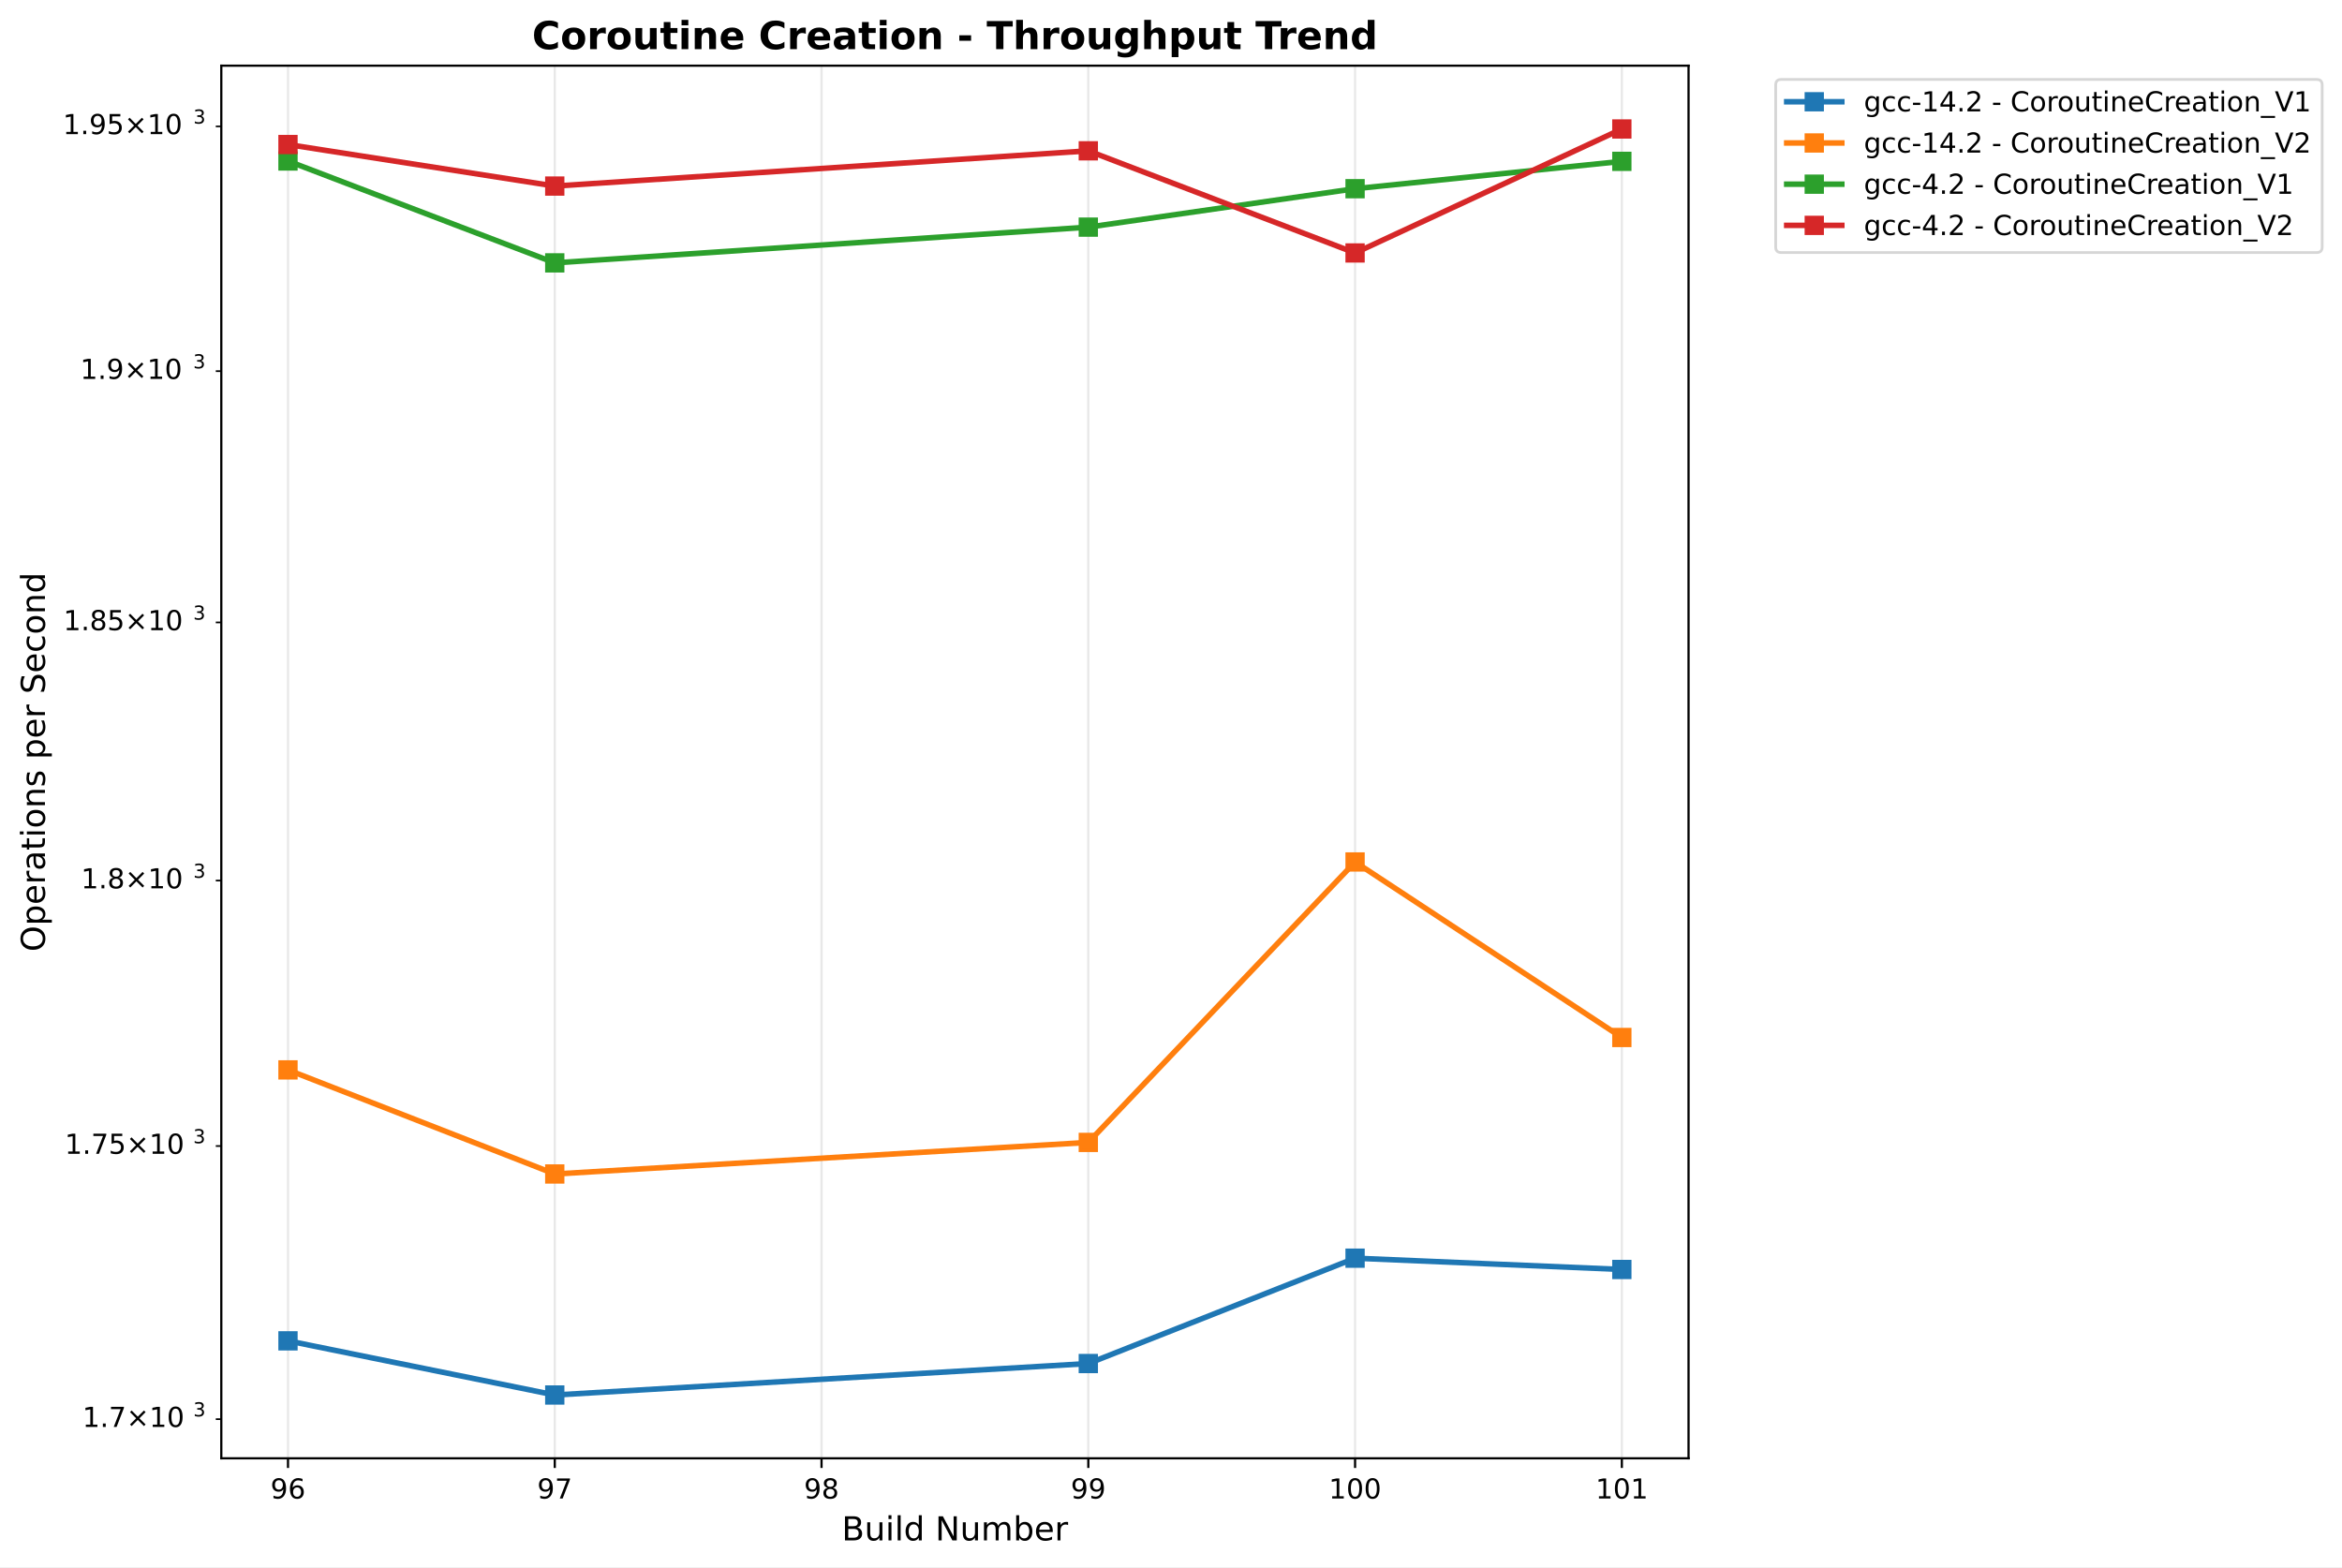
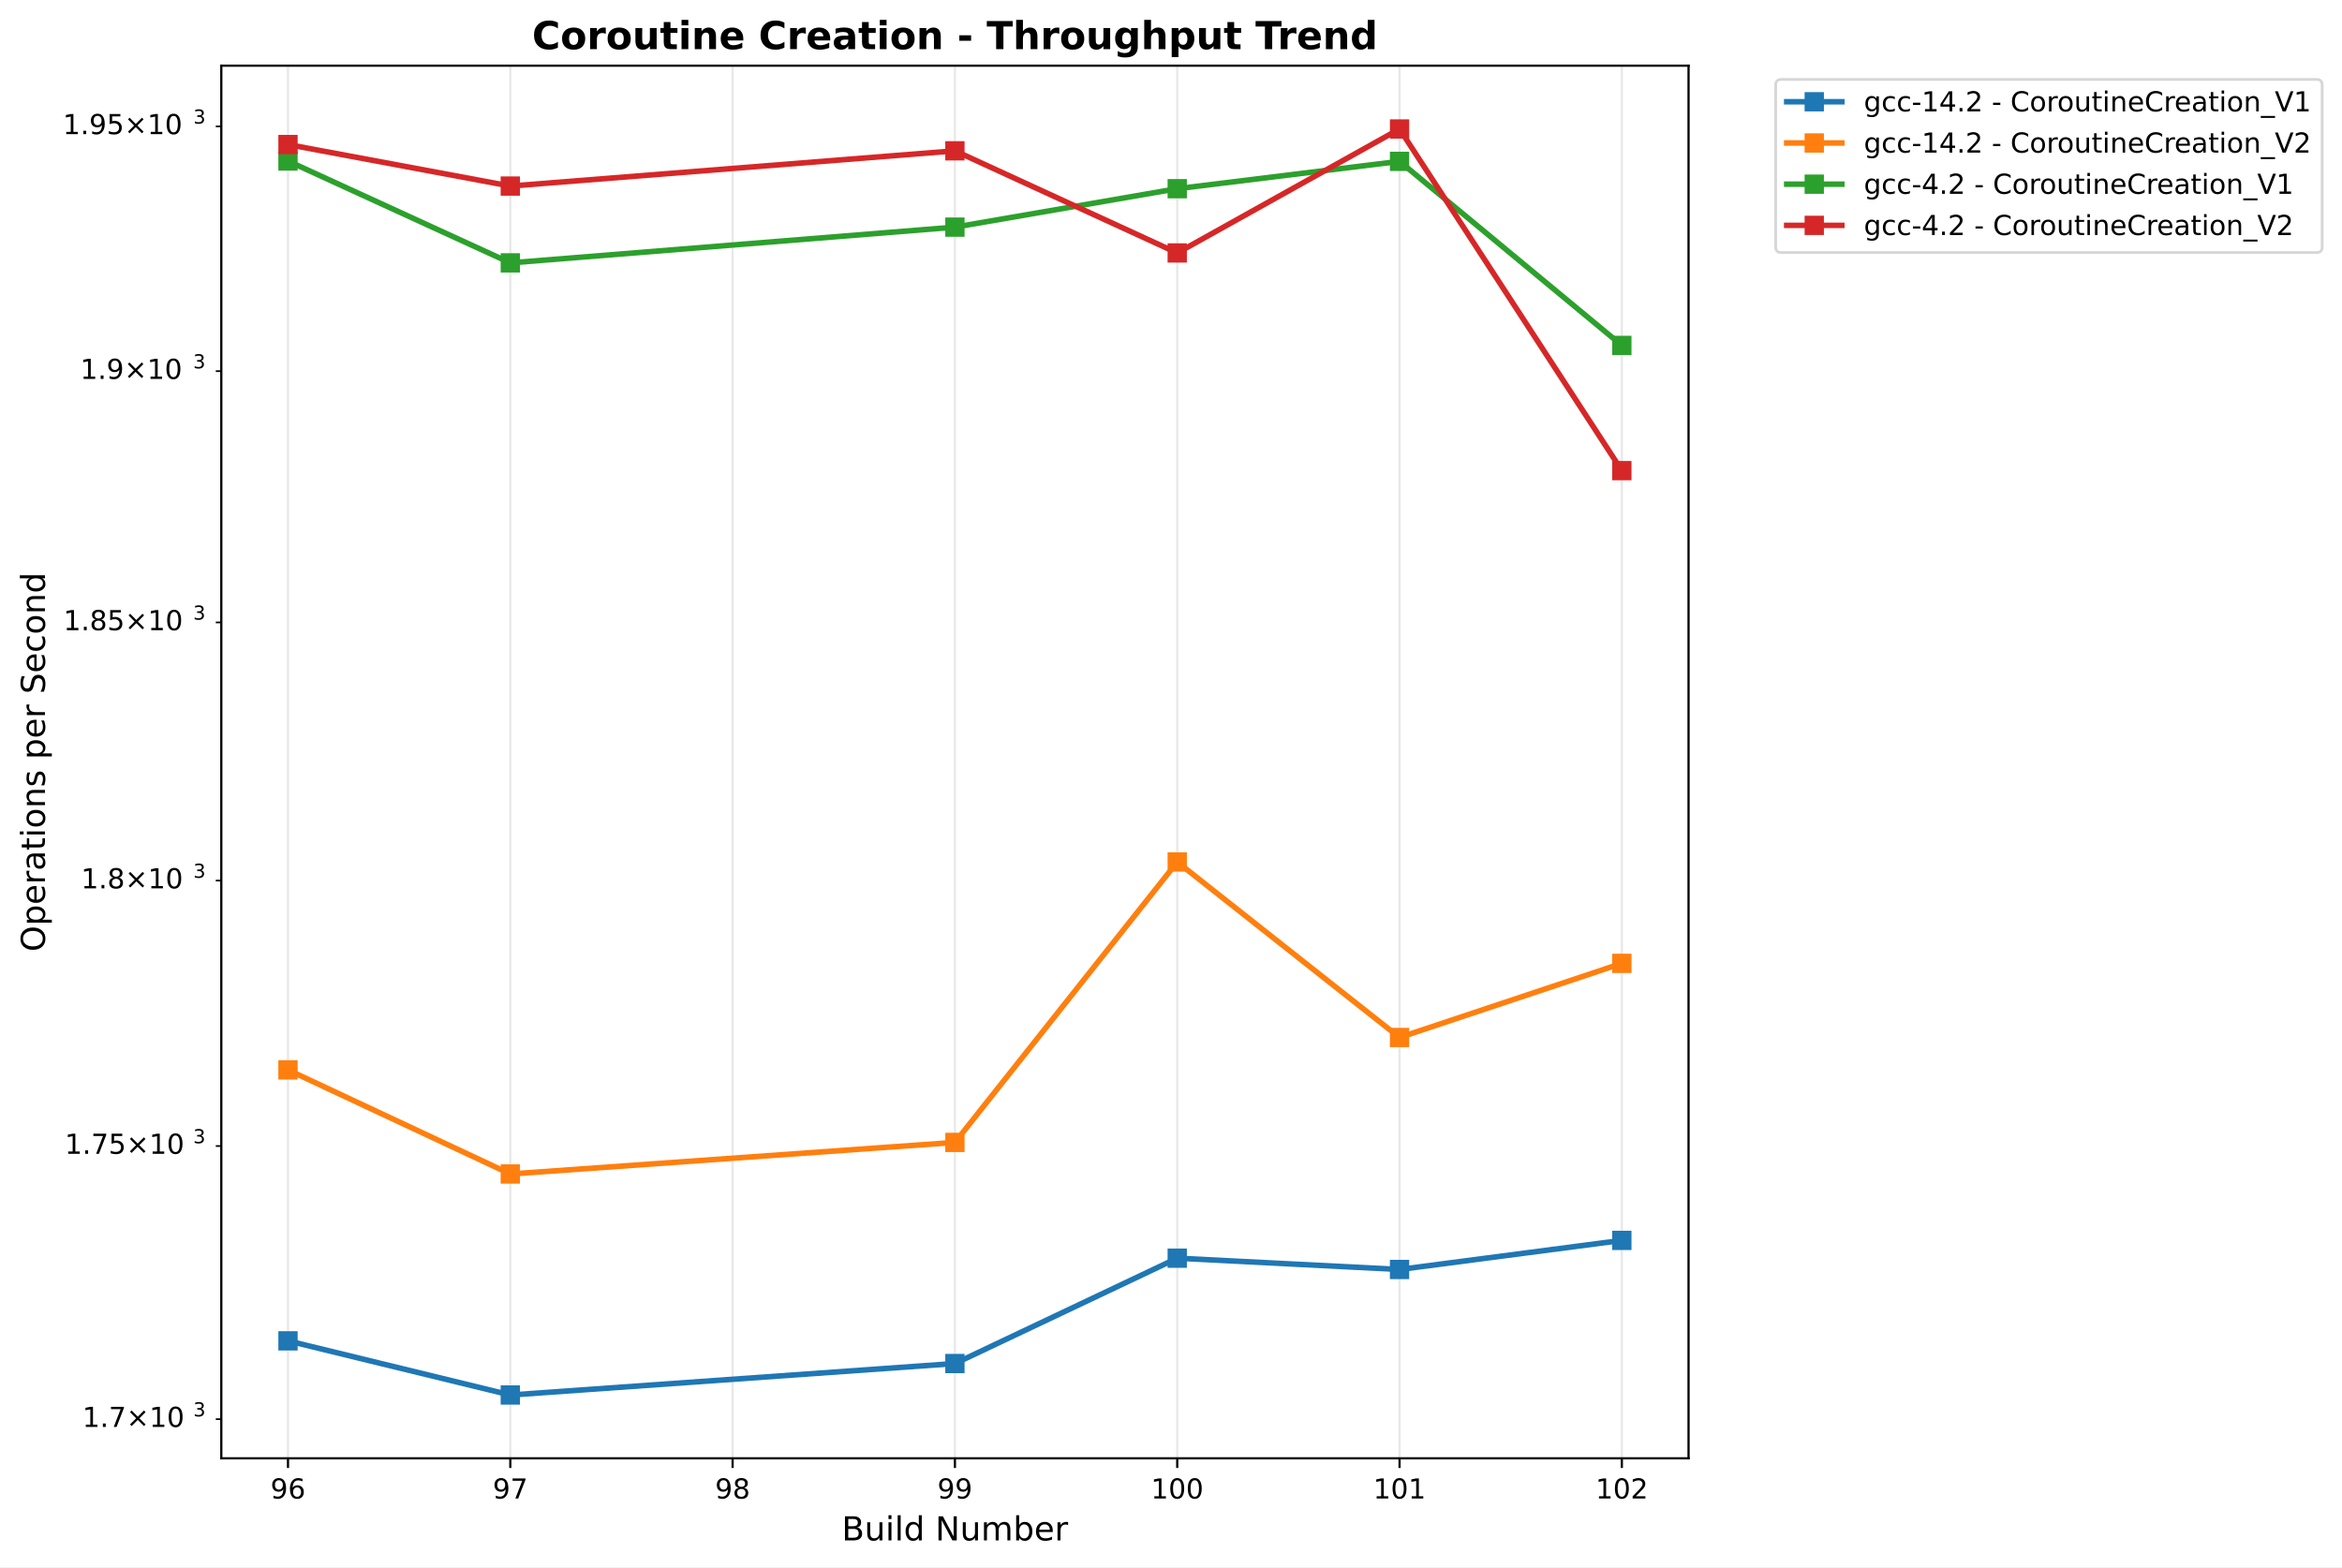
<svg xmlns="http://www.w3.org/2000/svg" xmlns:xlink="http://www.w3.org/1999/xlink" width="849.944pt" height="568.8pt" viewBox="0 0 849.944 568.8" version="1.1">
  <defs>
    <style type="text/css">*{stroke-linejoin: round; stroke-linecap: butt}</style>
  </defs>
  <g id="figure_1">
    <g id="patch_1">
      <path d="M 0 568.8  L 849.944 568.8  L 849.944 0  L 0 0  z " style="fill: #ffffff" />
    </g>
    <g id="axes_1">
      <g id="patch_2">
        <path d="M 80.314 529.308  L 612.797 529.308  L 612.797 23.838  L 80.314 23.838  z " style="fill: #ffffff" />
      </g>
      <g id="matplotlib.axis_1">
        <g id="xtick_1">
          <g id="line2d_1">
-             <path d="M 104.518 529.308  L 104.518 23.838  " clip-path="url(#p5dae6f70e6)" style="fill: none; stroke: #b0b0b0; stroke-opacity: 0.3; stroke-width: 0.8; stroke-linecap: square" />
+             <path d="M 104.518 529.308  L 104.518 23.838  " clip-path="url(#pf706e78f9f)" style="fill: none; stroke: #b0b0b0; stroke-opacity: 0.3; stroke-width: 0.8; stroke-linecap: square" />
          </g>
          <g id="line2d_2">
            <defs>
-               <path id="m06a7c6fce5" d="M 0 0  L 0 3.5  " style="stroke: #000000; stroke-width: 0.8" />
+               <path id="mb3c4bf875f" d="M 0 0  L 0 3.5  " style="stroke: #000000; stroke-width: 0.8" />
            </defs>
            <g>
-               <use xlink:href="#m06a7c6fce5" x="104.518" y="529.308" style="stroke: #000000; stroke-width: 0.8" />
+               <use xlink:href="#mb3c4bf875f" x="104.518" y="529.308" style="stroke: #000000; stroke-width: 0.8" />
            </g>
          </g>
          <g id="text_1">
            <text style="font: 10px 'DejaVu Sans', 'Bitstream Vera Sans', 'Computer Modern Sans Serif', 'Lucida Grande', 'Verdana', 'Geneva', 'Lucid', 'Arial', 'Helvetica', 'Avant Garde', sans-serif; text-anchor: middle" x="104.518" y="543.907" transform="rotate(-0 104.5175 543.9066)">96</text>
          </g>
        </g>
        <g id="xtick_2">
          <g id="line2d_3">
-             <path d="M 201.333 529.308  L 201.333 23.838  " clip-path="url(#p5dae6f70e6)" style="fill: none; stroke: #b0b0b0; stroke-opacity: 0.3; stroke-width: 0.8; stroke-linecap: square" />
+             <path d="M 185.197 529.308  L 185.197 23.838  " clip-path="url(#pf706e78f9f)" style="fill: none; stroke: #b0b0b0; stroke-opacity: 0.3; stroke-width: 0.8; stroke-linecap: square" />
          </g>
          <g id="line2d_4">
            <g>
-               <use xlink:href="#m06a7c6fce5" x="201.333" y="529.308" style="stroke: #000000; stroke-width: 0.8" />
+               <use xlink:href="#mb3c4bf875f" x="185.197" y="529.308" style="stroke: #000000; stroke-width: 0.8" />
            </g>
          </g>
          <g id="text_2">
-             <text style="font: 10px 'DejaVu Sans', 'Bitstream Vera Sans', 'Computer Modern Sans Serif', 'Lucida Grande', 'Verdana', 'Geneva', 'Lucid', 'Arial', 'Helvetica', 'Avant Garde', sans-serif; text-anchor: middle" x="201.333" y="543.907" transform="rotate(-0 201.3326 543.9066)">97</text>
+             <text style="font: 10px 'DejaVu Sans', 'Bitstream Vera Sans', 'Computer Modern Sans Serif', 'Lucida Grande', 'Verdana', 'Geneva', 'Lucid', 'Arial', 'Helvetica', 'Avant Garde', sans-serif; text-anchor: middle" x="185.197" y="543.907" transform="rotate(-0 185.1967 543.9066)">97</text>
          </g>
        </g>
        <g id="xtick_3">
          <g id="line2d_5">
-             <path d="M 298.148 529.308  L 298.148 23.838  " clip-path="url(#p5dae6f70e6)" style="fill: none; stroke: #b0b0b0; stroke-opacity: 0.3; stroke-width: 0.8; stroke-linecap: square" />
+             <path d="M 265.876 529.308  L 265.876 23.838  " clip-path="url(#pf706e78f9f)" style="fill: none; stroke: #b0b0b0; stroke-opacity: 0.3; stroke-width: 0.8; stroke-linecap: square" />
          </g>
          <g id="line2d_6">
            <g>
-               <use xlink:href="#m06a7c6fce5" x="298.148" y="529.308" style="stroke: #000000; stroke-width: 0.8" />
+               <use xlink:href="#mb3c4bf875f" x="265.876" y="529.308" style="stroke: #000000; stroke-width: 0.8" />
            </g>
          </g>
          <g id="text_3">
-             <text style="font: 10px 'DejaVu Sans', 'Bitstream Vera Sans', 'Computer Modern Sans Serif', 'Lucida Grande', 'Verdana', 'Geneva', 'Lucid', 'Arial', 'Helvetica', 'Avant Garde', sans-serif; text-anchor: middle" x="298.148" y="543.907" transform="rotate(-0 298.1476 543.9066)">98</text>
+             <text style="font: 10px 'DejaVu Sans', 'Bitstream Vera Sans', 'Computer Modern Sans Serif', 'Lucida Grande', 'Verdana', 'Geneva', 'Lucid', 'Arial', 'Helvetica', 'Avant Garde', sans-serif; text-anchor: middle" x="265.876" y="543.907" transform="rotate(-0 265.8759 543.9066)">98</text>
          </g>
        </g>
        <g id="xtick_4">
          <g id="line2d_7">
-             <path d="M 394.963 529.308  L 394.963 23.838  " clip-path="url(#p5dae6f70e6)" style="fill: none; stroke: #b0b0b0; stroke-opacity: 0.3; stroke-width: 0.8; stroke-linecap: square" />
+             <path d="M 346.555 529.308  L 346.555 23.838  " clip-path="url(#pf706e78f9f)" style="fill: none; stroke: #b0b0b0; stroke-opacity: 0.3; stroke-width: 0.8; stroke-linecap: square" />
          </g>
          <g id="line2d_8">
            <g>
-               <use xlink:href="#m06a7c6fce5" x="394.963" y="529.308" style="stroke: #000000; stroke-width: 0.8" />
+               <use xlink:href="#mb3c4bf875f" x="346.555" y="529.308" style="stroke: #000000; stroke-width: 0.8" />
            </g>
          </g>
          <g id="text_4">
-             <text style="font: 10px 'DejaVu Sans', 'Bitstream Vera Sans', 'Computer Modern Sans Serif', 'Lucida Grande', 'Verdana', 'Geneva', 'Lucid', 'Arial', 'Helvetica', 'Avant Garde', sans-serif; text-anchor: middle" x="394.963" y="543.907" transform="rotate(-0 394.9627 543.9066)">99</text>
+             <text style="font: 10px 'DejaVu Sans', 'Bitstream Vera Sans', 'Computer Modern Sans Serif', 'Lucida Grande', 'Verdana', 'Geneva', 'Lucid', 'Arial', 'Helvetica', 'Avant Garde', sans-serif; text-anchor: middle" x="346.555" y="543.907" transform="rotate(-0 346.5552 543.9066)">99</text>
          </g>
        </g>
        <g id="xtick_5">
          <g id="line2d_9">
-             <path d="M 491.778 529.308  L 491.778 23.838  " clip-path="url(#p5dae6f70e6)" style="fill: none; stroke: #b0b0b0; stroke-opacity: 0.3; stroke-width: 0.8; stroke-linecap: square" />
+             <path d="M 427.234 529.308  L 427.234 23.838  " clip-path="url(#pf706e78f9f)" style="fill: none; stroke: #b0b0b0; stroke-opacity: 0.3; stroke-width: 0.8; stroke-linecap: square" />
          </g>
          <g id="line2d_10">
            <g>
-               <use xlink:href="#m06a7c6fce5" x="491.778" y="529.308" style="stroke: #000000; stroke-width: 0.8" />
+               <use xlink:href="#mb3c4bf875f" x="427.234" y="529.308" style="stroke: #000000; stroke-width: 0.8" />
            </g>
          </g>
          <g id="text_5">
-             <text style="font: 10px 'DejaVu Sans', 'Bitstream Vera Sans', 'Computer Modern Sans Serif', 'Lucida Grande', 'Verdana', 'Geneva', 'Lucid', 'Arial', 'Helvetica', 'Avant Garde', sans-serif; text-anchor: middle" x="491.778" y="543.907" transform="rotate(-0 491.7777 543.9066)">100</text>
+             <text style="font: 10px 'DejaVu Sans', 'Bitstream Vera Sans', 'Computer Modern Sans Serif', 'Lucida Grande', 'Verdana', 'Geneva', 'Lucid', 'Arial', 'Helvetica', 'Avant Garde', sans-serif; text-anchor: middle" x="427.234" y="543.907" transform="rotate(-0 427.2344 543.9066)">100</text>
          </g>
        </g>
        <g id="xtick_6">
          <g id="line2d_11">
-             <path d="M 588.593 529.308  L 588.593 23.838  " clip-path="url(#p5dae6f70e6)" style="fill: none; stroke: #b0b0b0; stroke-opacity: 0.3; stroke-width: 0.8; stroke-linecap: square" />
+             <path d="M 507.914 529.308  L 507.914 23.838  " clip-path="url(#pf706e78f9f)" style="fill: none; stroke: #b0b0b0; stroke-opacity: 0.3; stroke-width: 0.8; stroke-linecap: square" />
          </g>
          <g id="line2d_12">
            <g>
-               <use xlink:href="#m06a7c6fce5" x="588.593" y="529.308" style="stroke: #000000; stroke-width: 0.8" />
+               <use xlink:href="#mb3c4bf875f" x="507.914" y="529.308" style="stroke: #000000; stroke-width: 0.8" />
            </g>
          </g>
          <g id="text_6">
-             <text style="font: 10px 'DejaVu Sans', 'Bitstream Vera Sans', 'Computer Modern Sans Serif', 'Lucida Grande', 'Verdana', 'Geneva', 'Lucid', 'Arial', 'Helvetica', 'Avant Garde', sans-serif; text-anchor: middle" x="588.593" y="543.907" transform="rotate(-0 588.5928 543.9066)">101</text>
-           </g>
-         </g>
-         <g id="text_7">
+             <text style="font: 10px 'DejaVu Sans', 'Bitstream Vera Sans', 'Computer Modern Sans Serif', 'Lucida Grande', 'Verdana', 'Geneva', 'Lucid', 'Arial', 'Helvetica', 'Avant Garde', sans-serif; text-anchor: middle" x="507.914" y="543.907" transform="rotate(-0 507.9136 543.9066)">101</text>
+           </g>
+         </g>
+         <g id="xtick_7">
+           <g id="line2d_13">
+             <path d="M 588.593 529.308  L 588.593 23.838  " clip-path="url(#pf706e78f9f)" style="fill: none; stroke: #b0b0b0; stroke-opacity: 0.3; stroke-width: 0.8; stroke-linecap: square" />
+           </g>
+           <g id="line2d_14">
+             <g>
+               <use xlink:href="#mb3c4bf875f" x="588.593" y="529.308" style="stroke: #000000; stroke-width: 0.8" />
+             </g>
+           </g>
+           <g id="text_7">
+             <text style="font: 10px 'DejaVu Sans', 'Bitstream Vera Sans', 'Computer Modern Sans Serif', 'Lucida Grande', 'Verdana', 'Geneva', 'Lucid', 'Arial', 'Helvetica', 'Avant Garde', sans-serif; text-anchor: middle" x="588.593" y="543.907" transform="rotate(-0 588.5928 543.9066)">102</text>
+           </g>
+         </g>
+         <g id="text_8">
          <text style="font: 12px 'DejaVu Sans', 'Bitstream Vera Sans', 'Computer Modern Sans Serif', 'Lucida Grande', 'Verdana', 'Geneva', 'Lucid', 'Arial', 'Helvetica', 'Avant Garde', sans-serif; text-anchor: middle" x="346.555" y="559.104" transform="rotate(-0 346.5552 559.1044)">Build Number</text>
        </g>
      </g>
      <g id="matplotlib.axis_2">
        <g id="ytick_1">
-           <g id="line2d_13">
+           <g id="line2d_15">
            <defs>
-               <path id="mef403ca1bf" d="M 0 0  L -2 0  " style="stroke: #000000; stroke-width: 0.6" />
+               <path id="m08a0c72a47" d="M 0 0  L -2 0  " style="stroke: #000000; stroke-width: 0.6" />
            </defs>
            <g>
-               <use xlink:href="#mef403ca1bf" x="80.314" y="515.096" style="stroke: #000000; stroke-width: 0.6" />
-             </g>
-           </g>
-           <g id="text_8">
+               <use xlink:href="#m08a0c72a47" x="80.314" y="515.096" style="stroke: #000000; stroke-width: 0.6" />
+             </g>
+           </g>
+           <g id="text_9">
            <g transform="translate(29.91375 518.895)">
              <text>
                <tspan style="font: 10px 'DejaVu Sans'" x="0 6.362 8.791 17.102 27.429 33.791" y="-0.977">1.7×10</tspan>
                <tspan style="font: 7px 'DejaVu Sans'" x="40.249" y="-4.805">3</tspan>
              </text>
            </g>
          </g>
        </g>
        <g id="ytick_2">
-           <g id="line2d_14">
-             <g>
-               <use xlink:href="#mef403ca1bf" x="80.314" y="415.959" style="stroke: #000000; stroke-width: 0.6" />
-             </g>
-           </g>
-           <g id="text_9">
+           <g id="line2d_16">
+             <g>
+               <use xlink:href="#m08a0c72a47" x="80.314" y="415.959" style="stroke: #000000; stroke-width: 0.6" />
+             </g>
+           </g>
+           <g id="text_10">
            <g transform="translate(23.51375 419.7581)">
              <text>
                <tspan style="font: 10px 'DejaVu Sans'" x="0 6.362 8.791 15.153 23.464 33.791 40.153" y="-0.977">1.75×10</tspan>
                <tspan style="font: 7px 'DejaVu Sans'" x="46.611" y="-4.805">3</tspan>
              </text>
            </g>
          </g>
        </g>
        <g id="ytick_3">
-           <g id="line2d_15">
-             <g>
-               <use xlink:href="#mef403ca1bf" x="80.314" y="319.615" style="stroke: #000000; stroke-width: 0.6" />
-             </g>
-           </g>
-           <g id="text_10">
+           <g id="line2d_17">
+             <g>
+               <use xlink:href="#m08a0c72a47" x="80.314" y="319.615" style="stroke: #000000; stroke-width: 0.6" />
+             </g>
+           </g>
+           <g id="text_11">
            <g transform="translate(29.41375 323.4142)">
              <text>
                <tspan style="font: 10px 'DejaVu Sans'" x="0 6.362 9.291 17.602 27.929 34.291" y="-0.977">1.8×10</tspan>
                <tspan style="font: 7px 'DejaVu Sans'" x="40.749" y="-4.805">3</tspan>
              </text>
            </g>
          </g>
        </g>
        <g id="ytick_4">
-           <g id="line2d_16">
-             <g>
-               <use xlink:href="#mef403ca1bf" x="80.314" y="225.911" style="stroke: #000000; stroke-width: 0.6" />
-             </g>
-           </g>
-           <g id="text_11">
+           <g id="line2d_18">
+             <g>
+               <use xlink:href="#m08a0c72a47" x="80.314" y="225.911" style="stroke: #000000; stroke-width: 0.6" />
+             </g>
+           </g>
+           <g id="text_12">
            <g transform="translate(23.01375 229.7102)">
              <text>
                <tspan style="font: 10px 'DejaVu Sans'" x="0 6.362 9.291 15.653 23.964 34.291 40.653" y="-0.977">1.85×10</tspan>
                <tspan style="font: 7px 'DejaVu Sans'" x="47.111" y="-4.805">3</tspan>
              </text>
            </g>
          </g>
        </g>
        <g id="ytick_5">
-           <g id="line2d_17">
-             <g>
-               <use xlink:href="#mef403ca1bf" x="80.314" y="134.706" style="stroke: #000000; stroke-width: 0.6" />
-             </g>
-           </g>
-           <g id="text_12">
+           <g id="line2d_19">
+             <g>
+               <use xlink:href="#m08a0c72a47" x="80.314" y="134.706" style="stroke: #000000; stroke-width: 0.6" />
+             </g>
+           </g>
+           <g id="text_13">
            <g transform="translate(29.11375 138.5052)">
              <text>
                <tspan style="font: 10px 'DejaVu Sans'" x="0 6.362 9.541 17.852 28.179 34.541" y="-0.977">1.9×10</tspan>
                <tspan style="font: 7px 'DejaVu Sans'" x="40.999" y="-4.805">3</tspan>
              </text>
            </g>
          </g>
        </g>
        <g id="ytick_6">
-           <g id="line2d_18">
-             <g>
-               <use xlink:href="#mef403ca1bf" x="80.314" y="45.87" style="stroke: #000000; stroke-width: 0.6" />
-             </g>
-           </g>
-           <g id="text_13">
+           <g id="line2d_20">
+             <g>
+               <use xlink:href="#m08a0c72a47" x="80.314" y="45.87" style="stroke: #000000; stroke-width: 0.6" />
+             </g>
+           </g>
+           <g id="text_14">
            <g transform="translate(22.81375 49.66951)">
              <text>
                <tspan style="font: 10px 'DejaVu Sans'" x="0 6.362 9.541 15.903 24.214 34.541 40.903" y="-0.977">1.95×10</tspan>
                <tspan style="font: 7px 'DejaVu Sans'" x="47.361" y="-4.805">3</tspan>
              </text>
            </g>
          </g>
        </g>
-         <g id="text_14">
+         <g id="text_15">
          <text style="font: 12px 'DejaVu Sans', 'Bitstream Vera Sans', 'Computer Modern Sans Serif', 'Lucida Grande', 'Verdana', 'Geneva', 'Lucid', 'Arial', 'Helvetica', 'Avant Garde', sans-serif; text-anchor: middle" x="16.318" y="276.573" transform="rotate(-90 16.31812 276.573)">Operations per Second</text>
        </g>
      </g>
-       <g id="line2d_19">
-         <path d="M 104.518 486.674  L 201.333 506.332  L 394.963 494.91  L 491.778 456.669  L 588.593 460.77  " clip-path="url(#p5dae6f70e6)" style="fill: none; stroke: #1f77b4; stroke-width: 2; stroke-linecap: square" />
+       <g id="line2d_21">
+         <path d="M 104.518 486.674  L 185.197 506.332  L 346.555 494.91  L 427.234 456.669  L 507.914 460.77  L 588.593 450.212  " clip-path="url(#pf706e78f9f)" style="fill: none; stroke: #1f77b4; stroke-width: 2; stroke-linecap: square" />
        <defs>
-           <path id="m5c81c78457" d="M -3 3  L 3 3  L 3 -3  L -3 -3  z " style="stroke: #1f77b4; stroke-linejoin: miter" />
+           <path id="me98c42a567" d="M -3 3  L 3 3  L 3 -3  L -3 -3  z " style="stroke: #1f77b4; stroke-linejoin: miter" />
        </defs>
-         <g clip-path="url(#p5dae6f70e6)">
-           <use xlink:href="#m5c81c78457" x="104.518" y="486.674" style="fill: #1f77b4; stroke: #1f77b4; stroke-linejoin: miter" />
-           <use xlink:href="#m5c81c78457" x="201.333" y="506.332" style="fill: #1f77b4; stroke: #1f77b4; stroke-linejoin: miter" />
-           <use xlink:href="#m5c81c78457" x="394.963" y="494.91" style="fill: #1f77b4; stroke: #1f77b4; stroke-linejoin: miter" />
-           <use xlink:href="#m5c81c78457" x="491.778" y="456.669" style="fill: #1f77b4; stroke: #1f77b4; stroke-linejoin: miter" />
-           <use xlink:href="#m5c81c78457" x="588.593" y="460.77" style="fill: #1f77b4; stroke: #1f77b4; stroke-linejoin: miter" />
-         </g>
-       </g>
-       <g id="line2d_20">
-         <path d="M 104.518 388.331  L 201.333 426.112  L 394.963 414.651  L 491.778 312.86  L 588.593 376.569  " clip-path="url(#p5dae6f70e6)" style="fill: none; stroke: #ff7f0e; stroke-width: 2; stroke-linecap: square" />
+         <g clip-path="url(#pf706e78f9f)">
+           <use xlink:href="#me98c42a567" x="104.518" y="486.674" style="fill: #1f77b4; stroke: #1f77b4; stroke-linejoin: miter" />
+           <use xlink:href="#me98c42a567" x="185.197" y="506.332" style="fill: #1f77b4; stroke: #1f77b4; stroke-linejoin: miter" />
+           <use xlink:href="#me98c42a567" x="346.555" y="494.91" style="fill: #1f77b4; stroke: #1f77b4; stroke-linejoin: miter" />
+           <use xlink:href="#me98c42a567" x="427.234" y="456.669" style="fill: #1f77b4; stroke: #1f77b4; stroke-linejoin: miter" />
+           <use xlink:href="#me98c42a567" x="507.914" y="460.77" style="fill: #1f77b4; stroke: #1f77b4; stroke-linejoin: miter" />
+           <use xlink:href="#me98c42a567" x="588.593" y="450.212" style="fill: #1f77b4; stroke: #1f77b4; stroke-linejoin: miter" />
+         </g>
+       </g>
+       <g id="line2d_22">
+         <path d="M 104.518 388.331  L 185.197 426.112  L 346.555 414.651  L 427.234 312.86  L 507.914 376.569  L 588.593 349.657  " clip-path="url(#pf706e78f9f)" style="fill: none; stroke: #ff7f0e; stroke-width: 2; stroke-linecap: square" />
        <defs>
-           <path id="me414512c57" d="M -3 3  L 3 3  L 3 -3  L -3 -3  z " style="stroke: #ff7f0e; stroke-linejoin: miter" />
+           <path id="m8b6acfff16" d="M -3 3  L 3 3  L 3 -3  L -3 -3  z " style="stroke: #ff7f0e; stroke-linejoin: miter" />
        </defs>
-         <g clip-path="url(#p5dae6f70e6)">
-           <use xlink:href="#me414512c57" x="104.518" y="388.331" style="fill: #ff7f0e; stroke: #ff7f0e; stroke-linejoin: miter" />
-           <use xlink:href="#me414512c57" x="201.333" y="426.112" style="fill: #ff7f0e; stroke: #ff7f0e; stroke-linejoin: miter" />
-           <use xlink:href="#me414512c57" x="394.963" y="414.651" style="fill: #ff7f0e; stroke: #ff7f0e; stroke-linejoin: miter" />
-           <use xlink:href="#me414512c57" x="491.778" y="312.86" style="fill: #ff7f0e; stroke: #ff7f0e; stroke-linejoin: miter" />
-           <use xlink:href="#me414512c57" x="588.593" y="376.569" style="fill: #ff7f0e; stroke: #ff7f0e; stroke-linejoin: miter" />
-         </g>
-       </g>
-       <g id="line2d_21">
-         <path d="M 104.518 58.437  L 201.333 95.41  L 394.963 82.441  L 491.778 68.488  L 588.593 58.562  " clip-path="url(#p5dae6f70e6)" style="fill: none; stroke: #2ca02c; stroke-width: 2; stroke-linecap: square" />
+         <g clip-path="url(#pf706e78f9f)">
+           <use xlink:href="#m8b6acfff16" x="104.518" y="388.331" style="fill: #ff7f0e; stroke: #ff7f0e; stroke-linejoin: miter" />
+           <use xlink:href="#m8b6acfff16" x="185.197" y="426.112" style="fill: #ff7f0e; stroke: #ff7f0e; stroke-linejoin: miter" />
+           <use xlink:href="#m8b6acfff16" x="346.555" y="414.651" style="fill: #ff7f0e; stroke: #ff7f0e; stroke-linejoin: miter" />
+           <use xlink:href="#m8b6acfff16" x="427.234" y="312.86" style="fill: #ff7f0e; stroke: #ff7f0e; stroke-linejoin: miter" />
+           <use xlink:href="#m8b6acfff16" x="507.914" y="376.569" style="fill: #ff7f0e; stroke: #ff7f0e; stroke-linejoin: miter" />
+           <use xlink:href="#m8b6acfff16" x="588.593" y="349.657" style="fill: #ff7f0e; stroke: #ff7f0e; stroke-linejoin: miter" />
+         </g>
+       </g>
+       <g id="line2d_23">
+         <path d="M 104.518 58.437  L 185.197 95.41  L 346.555 82.441  L 427.234 68.488  L 507.914 58.562  L 588.593 125.377  " clip-path="url(#pf706e78f9f)" style="fill: none; stroke: #2ca02c; stroke-width: 2; stroke-linecap: square" />
        <defs>
-           <path id="m2253090ba7" d="M -3 3  L 3 3  L 3 -3  L -3 -3  z " style="stroke: #2ca02c; stroke-linejoin: miter" />
+           <path id="m0803aa59be" d="M -3 3  L 3 3  L 3 -3  L -3 -3  z " style="stroke: #2ca02c; stroke-linejoin: miter" />
        </defs>
-         <g clip-path="url(#p5dae6f70e6)">
-           <use xlink:href="#m2253090ba7" x="104.518" y="58.437" style="fill: #2ca02c; stroke: #2ca02c; stroke-linejoin: miter" />
-           <use xlink:href="#m2253090ba7" x="201.333" y="95.41" style="fill: #2ca02c; stroke: #2ca02c; stroke-linejoin: miter" />
-           <use xlink:href="#m2253090ba7" x="394.963" y="82.441" style="fill: #2ca02c; stroke: #2ca02c; stroke-linejoin: miter" />
-           <use xlink:href="#m2253090ba7" x="491.778" y="68.488" style="fill: #2ca02c; stroke: #2ca02c; stroke-linejoin: miter" />
-           <use xlink:href="#m2253090ba7" x="588.593" y="58.562" style="fill: #2ca02c; stroke: #2ca02c; stroke-linejoin: miter" />
-         </g>
-       </g>
-       <g id="line2d_22">
-         <path d="M 104.518 52.461  L 201.333 67.533  L 394.963 54.742  L 491.778 91.812  L 588.593 46.814  " clip-path="url(#p5dae6f70e6)" style="fill: none; stroke: #d62728; stroke-width: 2; stroke-linecap: square" />
+         <g clip-path="url(#pf706e78f9f)">
+           <use xlink:href="#m0803aa59be" x="104.518" y="58.437" style="fill: #2ca02c; stroke: #2ca02c; stroke-linejoin: miter" />
+           <use xlink:href="#m0803aa59be" x="185.197" y="95.41" style="fill: #2ca02c; stroke: #2ca02c; stroke-linejoin: miter" />
+           <use xlink:href="#m0803aa59be" x="346.555" y="82.441" style="fill: #2ca02c; stroke: #2ca02c; stroke-linejoin: miter" />
+           <use xlink:href="#m0803aa59be" x="427.234" y="68.488" style="fill: #2ca02c; stroke: #2ca02c; stroke-linejoin: miter" />
+           <use xlink:href="#m0803aa59be" x="507.914" y="58.562" style="fill: #2ca02c; stroke: #2ca02c; stroke-linejoin: miter" />
+           <use xlink:href="#m0803aa59be" x="588.593" y="125.377" style="fill: #2ca02c; stroke: #2ca02c; stroke-linejoin: miter" />
+         </g>
+       </g>
+       <g id="line2d_24">
+         <path d="M 104.518 52.461  L 185.197 67.533  L 346.555 54.742  L 427.234 91.812  L 507.914 46.814  L 588.593 170.815  " clip-path="url(#pf706e78f9f)" style="fill: none; stroke: #d62728; stroke-width: 2; stroke-linecap: square" />
        <defs>
-           <path id="m8f29aa4813" d="M -3 3  L 3 3  L 3 -3  L -3 -3  z " style="stroke: #d62728; stroke-linejoin: miter" />
+           <path id="me583c95d1b" d="M -3 3  L 3 3  L 3 -3  L -3 -3  z " style="stroke: #d62728; stroke-linejoin: miter" />
        </defs>
-         <g clip-path="url(#p5dae6f70e6)">
-           <use xlink:href="#m8f29aa4813" x="104.518" y="52.461" style="fill: #d62728; stroke: #d62728; stroke-linejoin: miter" />
-           <use xlink:href="#m8f29aa4813" x="201.333" y="67.533" style="fill: #d62728; stroke: #d62728; stroke-linejoin: miter" />
-           <use xlink:href="#m8f29aa4813" x="394.963" y="54.742" style="fill: #d62728; stroke: #d62728; stroke-linejoin: miter" />
-           <use xlink:href="#m8f29aa4813" x="491.778" y="91.812" style="fill: #d62728; stroke: #d62728; stroke-linejoin: miter" />
-           <use xlink:href="#m8f29aa4813" x="588.593" y="46.814" style="fill: #d62728; stroke: #d62728; stroke-linejoin: miter" />
+         <g clip-path="url(#pf706e78f9f)">
+           <use xlink:href="#me583c95d1b" x="104.518" y="52.461" style="fill: #d62728; stroke: #d62728; stroke-linejoin: miter" />
+           <use xlink:href="#me583c95d1b" x="185.197" y="67.533" style="fill: #d62728; stroke: #d62728; stroke-linejoin: miter" />
+           <use xlink:href="#me583c95d1b" x="346.555" y="54.742" style="fill: #d62728; stroke: #d62728; stroke-linejoin: miter" />
+           <use xlink:href="#me583c95d1b" x="427.234" y="91.812" style="fill: #d62728; stroke: #d62728; stroke-linejoin: miter" />
+           <use xlink:href="#me583c95d1b" x="507.914" y="46.814" style="fill: #d62728; stroke: #d62728; stroke-linejoin: miter" />
+           <use xlink:href="#me583c95d1b" x="588.593" y="170.815" style="fill: #d62728; stroke: #d62728; stroke-linejoin: miter" />
        </g>
      </g>
      <g id="patch_3">
        <path d="M 80.314 529.308  L 80.314 23.838  " style="fill: none; stroke: #000000; stroke-width: 0.8; stroke-linejoin: miter; stroke-linecap: square" />
      </g>
      <g id="patch_4">
        <path d="M 612.797 529.308  L 612.797 23.838  " style="fill: none; stroke: #000000; stroke-width: 0.8; stroke-linejoin: miter; stroke-linecap: square" />
      </g>
      <g id="patch_5">
        <path d="M 80.314 529.308  L 612.797 529.308  " style="fill: none; stroke: #000000; stroke-width: 0.8; stroke-linejoin: miter; stroke-linecap: square" />
      </g>
      <g id="patch_6">
        <path d="M 80.314 23.838  L 612.797 23.838  " style="fill: none; stroke: #000000; stroke-width: 0.8; stroke-linejoin: miter; stroke-linecap: square" />
      </g>
-       <g id="text_15">
+       <g id="text_16">
        <text style="font: 700 14px 'DejaVu Sans', 'Bitstream Vera Sans', 'Computer Modern Sans Serif', 'Lucida Grande', 'Verdana', 'Geneva', 'Lucid', 'Arial', 'Helvetica', 'Avant Garde', sans-serif; text-anchor: middle" x="346.555" y="17.838" transform="rotate(-0 346.5552 17.83781)">Coroutine Creation - Throughput Trend</text>
      </g>
      <g id="legend_1">
        <g id="patch_7">
          <path d="M 646.421 91.663  L 840.744 91.663  Q 842.744 91.663 842.744 89.663  L 842.744 30.838  Q 842.744 28.838 840.744 28.838  L 646.421 28.838  Q 644.421 28.838 644.421 30.838  L 644.421 89.663  Q 644.421 91.663 646.421 91.663  z " style="fill: #ffffff; opacity: 0.8; stroke: #cccccc; stroke-linejoin: miter" />
        </g>
-         <g id="line2d_23">
+         <g id="line2d_25">
          <path d="M 648.421 36.936  L 658.421 36.936  L 668.421 36.936  " style="fill: none; stroke: #1f77b4; stroke-width: 2; stroke-linecap: square" />
          <g>
-             <use xlink:href="#m5c81c78457" x="658.421" y="36.936" style="fill: #1f77b4; stroke: #1f77b4; stroke-linejoin: miter" />
-           </g>
-         </g>
-         <g id="text_16">
+             <use xlink:href="#me98c42a567" x="658.421" y="36.936" style="fill: #1f77b4; stroke: #1f77b4; stroke-linejoin: miter" />
+           </g>
+         </g>
+         <g id="text_17">
          <text style="font: 10px 'DejaVu Sans', 'Bitstream Vera Sans', 'Computer Modern Sans Serif', 'Lucida Grande', 'Verdana', 'Geneva', 'Lucid', 'Arial', 'Helvetica', 'Avant Garde', sans-serif; text-anchor: start" x="676.421" y="40.436" transform="rotate(-0 676.4207 40.43625)">gcc-14.2 - CoroutineCreation_V1</text>
        </g>
-         <g id="line2d_24">
+         <g id="line2d_26">
          <path d="M 648.421 51.892  L 658.421 51.892  L 668.421 51.892  " style="fill: none; stroke: #ff7f0e; stroke-width: 2; stroke-linecap: square" />
          <g>
-             <use xlink:href="#me414512c57" x="658.421" y="51.892" style="fill: #ff7f0e; stroke: #ff7f0e; stroke-linejoin: miter" />
-           </g>
-         </g>
-         <g id="text_17">
+             <use xlink:href="#m8b6acfff16" x="658.421" y="51.892" style="fill: #ff7f0e; stroke: #ff7f0e; stroke-linejoin: miter" />
+           </g>
+         </g>
+         <g id="text_18">
          <text style="font: 10px 'DejaVu Sans', 'Bitstream Vera Sans', 'Computer Modern Sans Serif', 'Lucida Grande', 'Verdana', 'Geneva', 'Lucid', 'Arial', 'Helvetica', 'Avant Garde', sans-serif; text-anchor: start" x="676.421" y="55.392" transform="rotate(-0 676.4207 55.3925)">gcc-14.2 - CoroutineCreation_V2</text>
        </g>
-         <g id="line2d_25">
+         <g id="line2d_27">
          <path d="M 648.421 66.849  L 658.421 66.849  L 668.421 66.849  " style="fill: none; stroke: #2ca02c; stroke-width: 2; stroke-linecap: square" />
          <g>
-             <use xlink:href="#m2253090ba7" x="658.421" y="66.849" style="fill: #2ca02c; stroke: #2ca02c; stroke-linejoin: miter" />
-           </g>
-         </g>
-         <g id="text_18">
+             <use xlink:href="#m0803aa59be" x="658.421" y="66.849" style="fill: #2ca02c; stroke: #2ca02c; stroke-linejoin: miter" />
+           </g>
+         </g>
+         <g id="text_19">
          <text style="font: 10px 'DejaVu Sans', 'Bitstream Vera Sans', 'Computer Modern Sans Serif', 'Lucida Grande', 'Verdana', 'Geneva', 'Lucid', 'Arial', 'Helvetica', 'Avant Garde', sans-serif; text-anchor: start" x="676.421" y="70.349" transform="rotate(-0 676.4207 70.34875)">gcc-4.2 - CoroutineCreation_V1</text>
        </g>
-         <g id="line2d_26">
+         <g id="line2d_28">
          <path d="M 648.421 81.805  L 658.421 81.805  L 668.421 81.805  " style="fill: none; stroke: #d62728; stroke-width: 2; stroke-linecap: square" />
          <g>
-             <use xlink:href="#m8f29aa4813" x="658.421" y="81.805" style="fill: #d62728; stroke: #d62728; stroke-linejoin: miter" />
-           </g>
-         </g>
-         <g id="text_19">
+             <use xlink:href="#me583c95d1b" x="658.421" y="81.805" style="fill: #d62728; stroke: #d62728; stroke-linejoin: miter" />
+           </g>
+         </g>
+         <g id="text_20">
          <text style="font: 10px 'DejaVu Sans', 'Bitstream Vera Sans', 'Computer Modern Sans Serif', 'Lucida Grande', 'Verdana', 'Geneva', 'Lucid', 'Arial', 'Helvetica', 'Avant Garde', sans-serif; text-anchor: start" x="676.421" y="85.305" transform="rotate(-0 676.4207 85.305)">gcc-4.2 - CoroutineCreation_V2</text>
        </g>
      </g>
    </g>
  </g>
  <defs>
-     <clipPath id="p5dae6f70e6">
+     <clipPath id="pf706e78f9f">
      <rect x="80.314" y="23.838" width="532.483" height="505.47" />
    </clipPath>
  </defs>
</svg>
